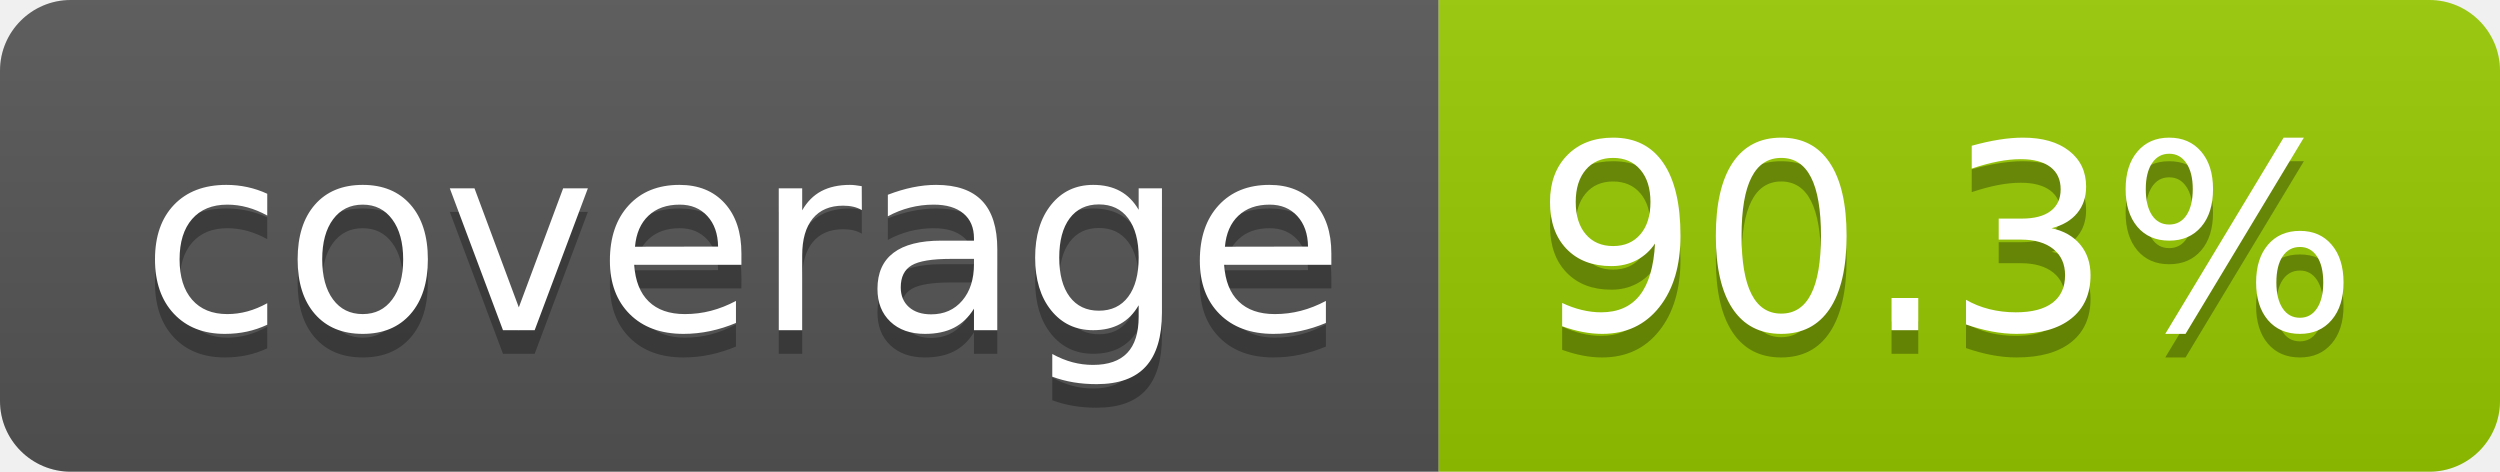
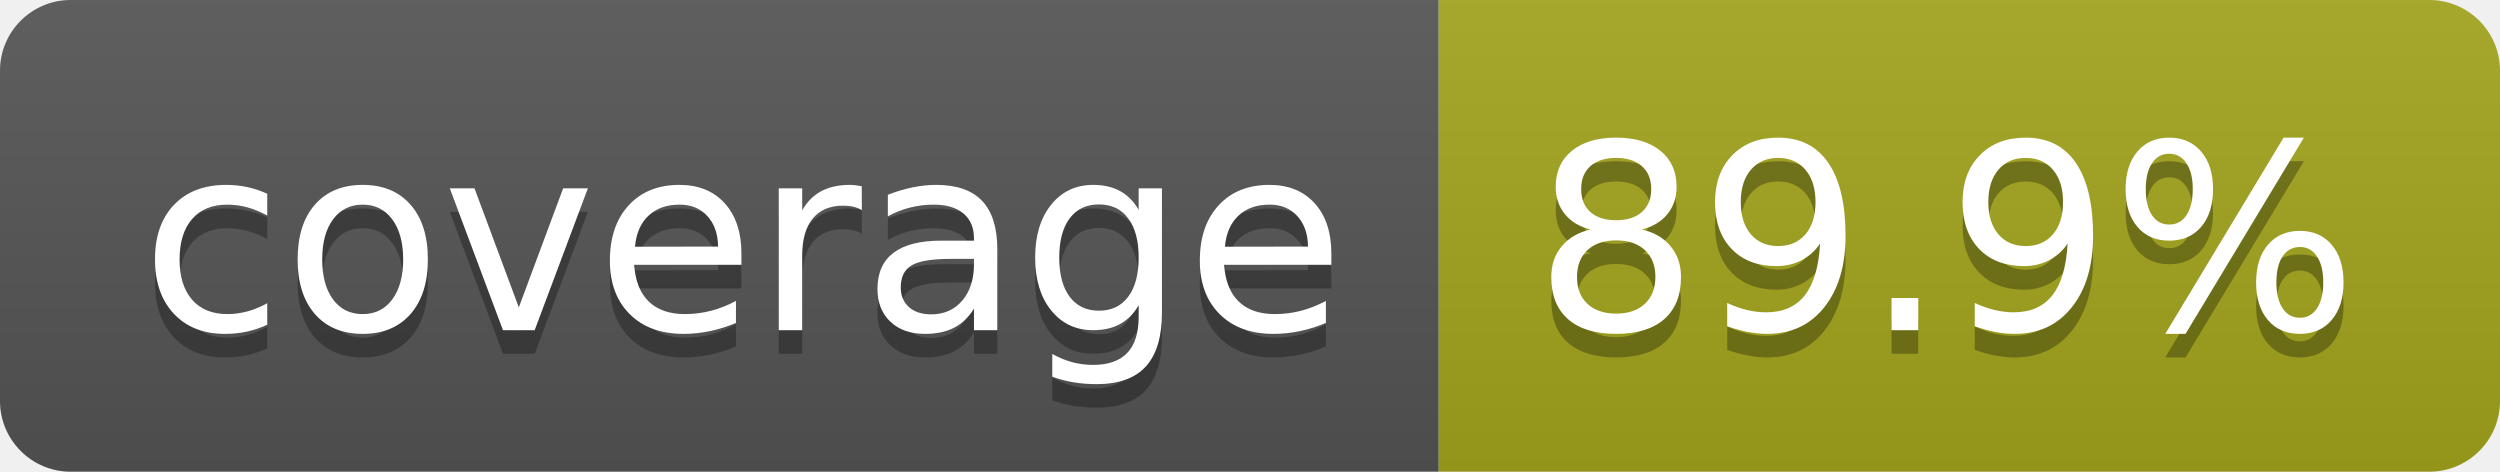
- <svg xmlns="http://www.w3.org/2000/svg" width="106" height="20" role="img" aria-label="coverage: 90.3%">
+ <svg xmlns="http://www.w3.org/2000/svg" width="106" height="20" role="img" aria-label="coverage: 89.9%">
  <linearGradient id="s" x2="0" y2="100%">
    <stop offset="0" stop-color="#bbb" stop-opacity=".1" />
    <stop offset="1" stop-opacity=".1" />
  </linearGradient>
  <clipPath id="r">
    <rect width="106" height="20" rx="3" fill="#fff" />
  </clipPath>
  <g clip-path="url(#r)">
    <rect width="61" height="20" fill="#555" />
-     <rect x="61" width="45" height="20" fill="#97ca00" />
+     <rect x="61" width="45" height="20" fill="#a4a61d" />
    <rect width="106" height="20" fill="url(#s)" />
  </g>
  <g fill="#fff" text-anchor="middle" font-family="Verdana,Geneva,DejaVu Sans,sans-serif" text-rendering="geometricPrecision" font-size="110">
    <text aria-hidden="true" x="315" y="150" fill="#010101" fill-opacity=".3" transform="scale(.1)" textLength="510">coverage</text>
    <text x="315" y="140" transform="scale(.1)" fill="#fff" textLength="510">coverage</text>
-     <text aria-hidden="true" x="825" y="150" fill="#010101" fill-opacity=".3" transform="scale(.1)" textLength="350">90.3%</text>
-     <text x="825" y="140" transform="scale(.1)" fill="#fff" textLength="350">90.3%</text>
+     <text aria-hidden="true" x="825" y="150" fill="#010101" fill-opacity=".3" transform="scale(.1)" textLength="350">89.9%</text>
+     <text x="825" y="140" transform="scale(.1)" fill="#fff" textLength="350">89.9%</text>
  </g>
</svg>
